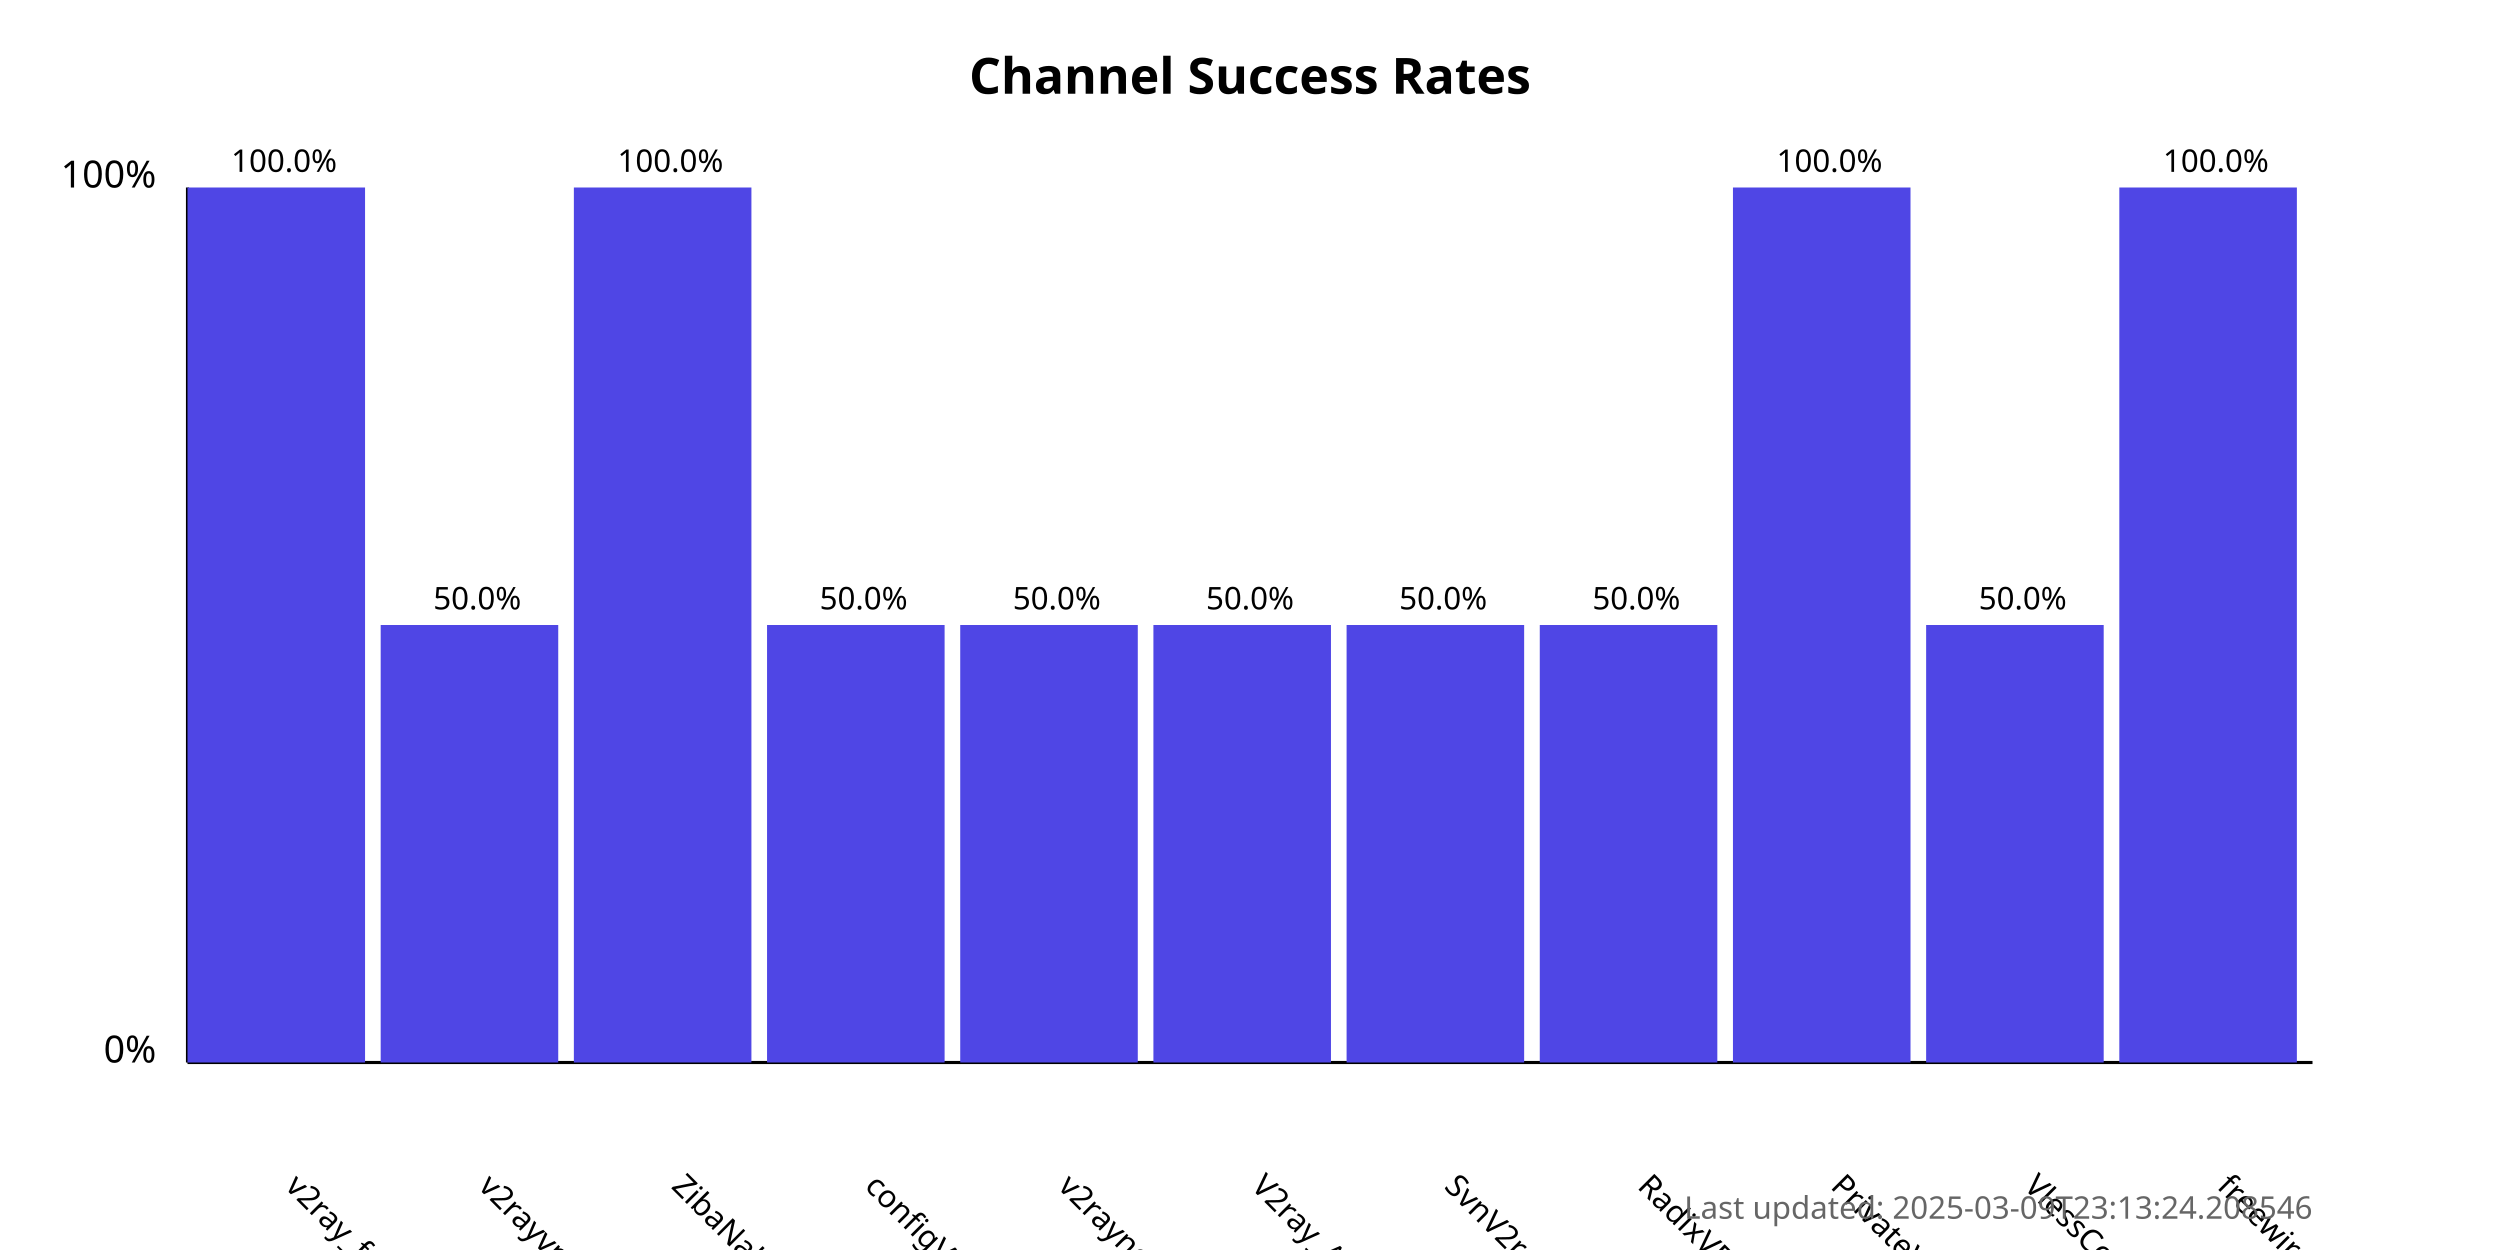
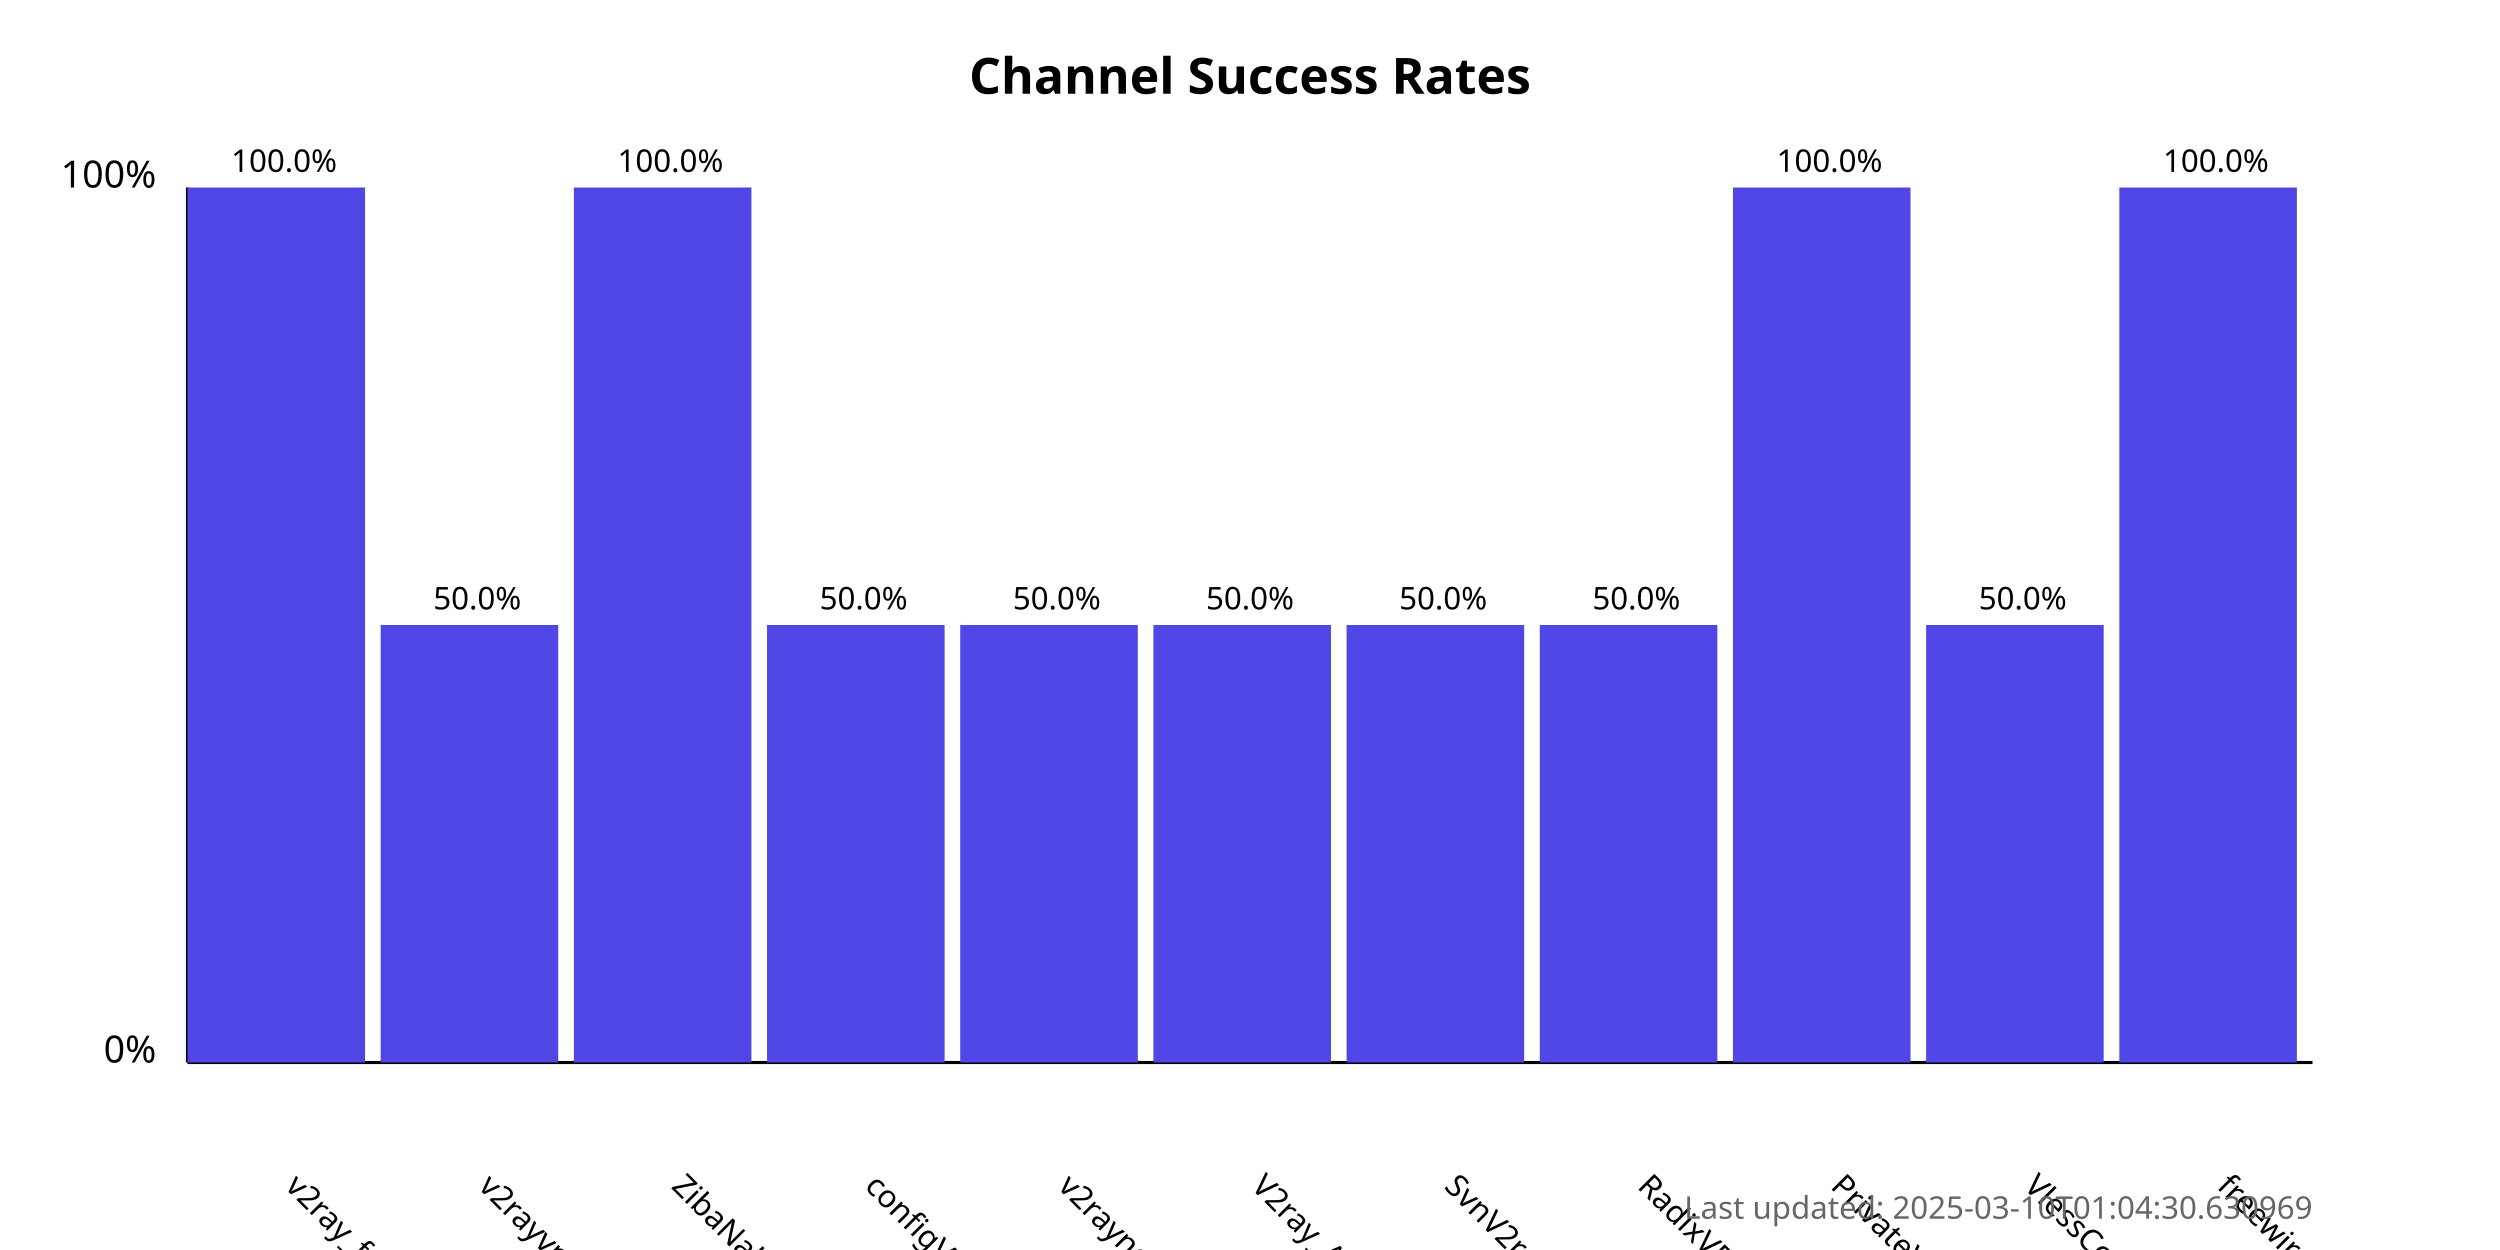
<svg xmlns="http://www.w3.org/2000/svg" width="800" height="400">
  <style>
            .chart-title { font: bold 16px sans-serif; }
            .axis-label { font: 12px sans-serif; }
            .tick-label { font: 10px sans-serif; }
            .bar { fill: #4f46e5; }
            .bar:hover { fill: #6366f1; }
            .timestamp { font: 10px sans-serif; fill: #666; }
        </style>
  <text x="400.0" y="30" text-anchor="middle" class="chart-title">
            Channel Success Rates
        </text>
  <line x1="60" y1="340" x2="60" y2="60" stroke="black" stroke-width="1" />
  <line x1="60" y1="340" x2="740" y2="340" stroke="black" stroke-width="1" />
  <text x="50" y="340" text-anchor="end" class="axis-label">0%</text>
  <text x="50" y="60" text-anchor="end" class="axis-label">100%</text>
  <g>
    <rect x="60" y="60.0" width="56.818" height="280.0" class="bar" />
    <text x="90.909" y="380" transform="rotate(45, 90.90909, 380)" text-anchor="start" class="tick-label">
                v2ray_free_conf
            </text>
    <text x="90.909" y="55.0" text-anchor="middle" class="tick-label">
                100.0%
            </text>
  </g>
  <g>
    <rect x="121.818" y="200.0" width="56.818" height="140.0" class="bar" />
    <text x="152.727" y="380" transform="rotate(45, 152.7273, 380)" text-anchor="start" class="tick-label">
                v2rayvpno
            </text>
    <text x="152.727" y="195.0" text-anchor="middle" class="tick-label">
                50.0%
            </text>
  </g>
  <g>
    <rect x="183.636" y="60.0" width="56.818" height="280.0" class="bar" />
    <text x="214.545" y="380" transform="rotate(45, 214.5455, 380)" text-anchor="start" class="tick-label">
                ZibaNabz
            </text>
    <text x="214.545" y="55.0" text-anchor="middle" class="tick-label">
                100.0%
            </text>
  </g>
  <g>
    <rect x="245.455" y="200.0" width="56.818" height="140.0" class="bar" />
    <text x="276.364" y="380" transform="rotate(45, 276.3636, 380)" text-anchor="start" class="tick-label">
                configV2rayForFree
            </text>
    <text x="276.364" y="195.0" text-anchor="middle" class="tick-label">
                50.0%
            </text>
  </g>
  <g>
    <rect x="307.273" y="200.0" width="56.818" height="140.0" class="bar" />
    <text x="338.182" y="380" transform="rotate(45, 338.1818, 380)" text-anchor="start" class="tick-label">
                v2rayngvpn
            </text>
    <text x="338.182" y="195.0" text-anchor="middle" class="tick-label">
                50.0%
            </text>
  </g>
  <g>
    <rect x="369.091" y="200.0" width="56.818" height="140.0" class="bar" />
    <text x="400.0" y="380" transform="rotate(45, 400.0, 380)" text-anchor="start" class="tick-label">
                V2ray_Alpha
            </text>
    <text x="400.0" y="195.0" text-anchor="middle" class="tick-label">
                50.0%
            </text>
  </g>
  <g>
    <rect x="430.909" y="200.0" width="56.818" height="140.0" class="bar" />
    <text x="461.818" y="380" transform="rotate(45, 461.8182, 380)" text-anchor="start" class="tick-label">
                SvnV2ray
            </text>
    <text x="461.818" y="195.0" text-anchor="middle" class="tick-label">
                50.0%
            </text>
  </g>
  <g>
    <rect x="492.727" y="200.0" width="56.818" height="140.0" class="bar" />
    <text x="523.636" y="380" transform="rotate(45, 523.6364, 380)" text-anchor="start" class="tick-label">
                RadixVPN
            </text>
    <text x="523.636" y="195.0" text-anchor="middle" class="tick-label">
                50.0%
            </text>
  </g>
  <g>
    <rect x="554.545" y="60.0" width="56.818" height="280.0" class="bar" />
    <text x="585.455" y="380" transform="rotate(45, 585.4545, 380)" text-anchor="start" class="tick-label">
                PrivateVPNs
            </text>
    <text x="585.455" y="55.0" text-anchor="middle" class="tick-label">
                100.0%
            </text>
  </g>
  <g>
    <rect x="616.364" y="200.0" width="56.818" height="140.0" class="bar" />
    <text x="647.273" y="380" transform="rotate(45, 647.2727, 380)" text-anchor="start" class="tick-label">
                VlessConfig
            </text>
    <text x="647.273" y="195.0" text-anchor="middle" class="tick-label">
                50.0%
            </text>
  </g>
  <g>
    <rect x="678.182" y="60.0" width="56.818" height="280.0" class="bar" />
    <text x="709.091" y="380" transform="rotate(45, 709.0909, 380)" text-anchor="start" class="tick-label">
                freewireguard
            </text>
    <text x="709.091" y="55.0" text-anchor="middle" class="tick-label">
                100.0%
            </text>
  </g>
  <text x="740" y="390" text-anchor="end" class="timestamp">
-             Last updated: 2025-03-09T23:13:24.208546
+             Last updated: 2025-03-10T01:04:30.630969
        </text>
</svg>
